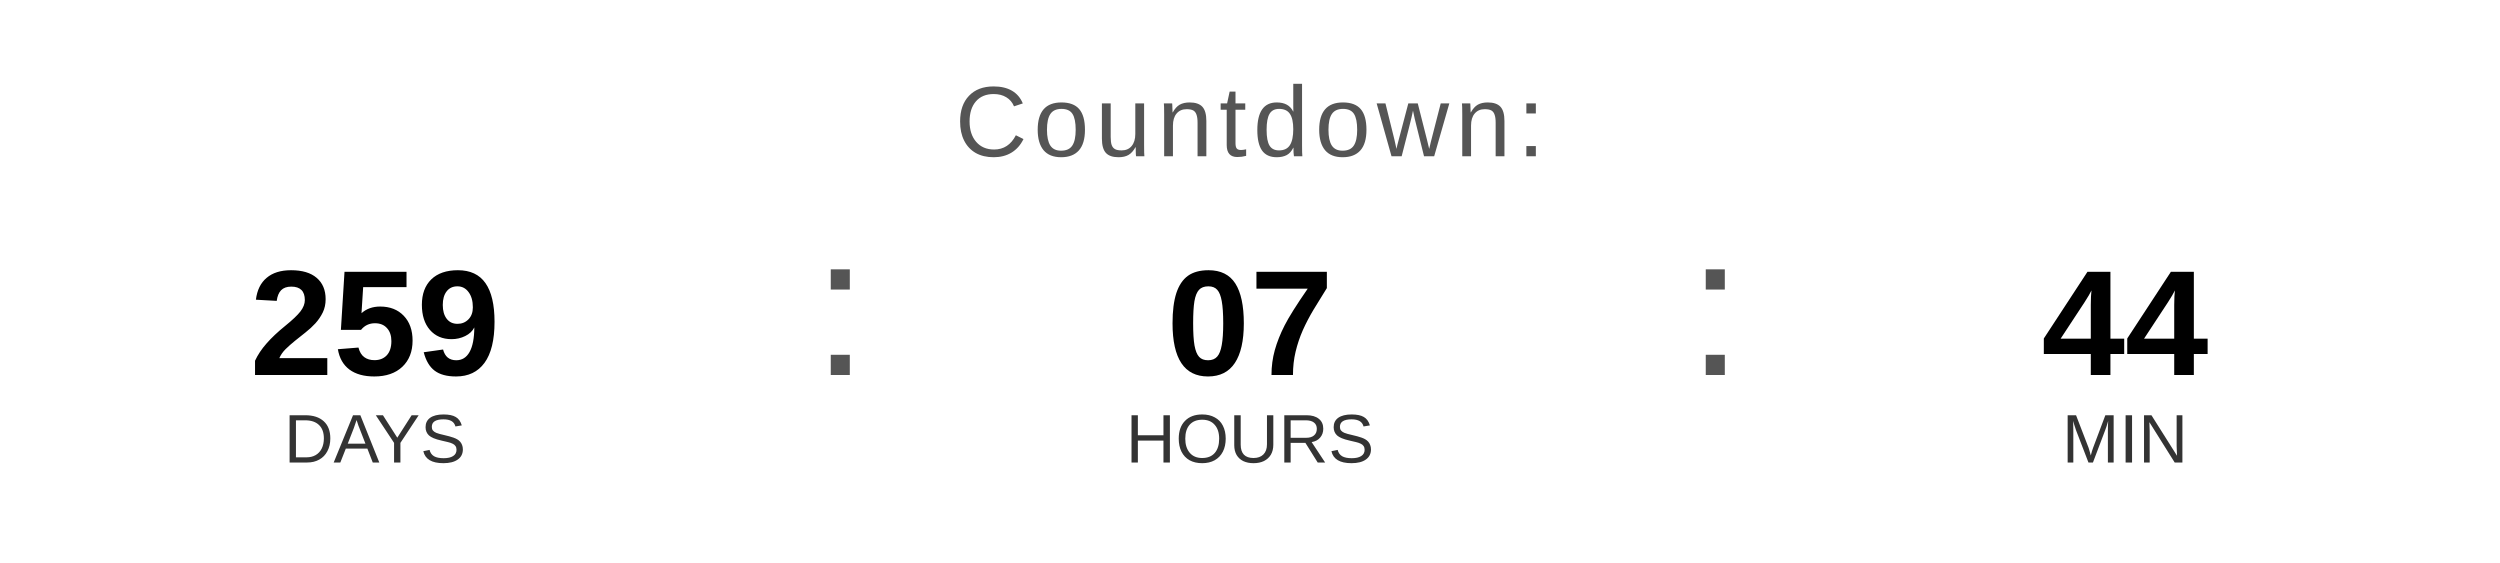
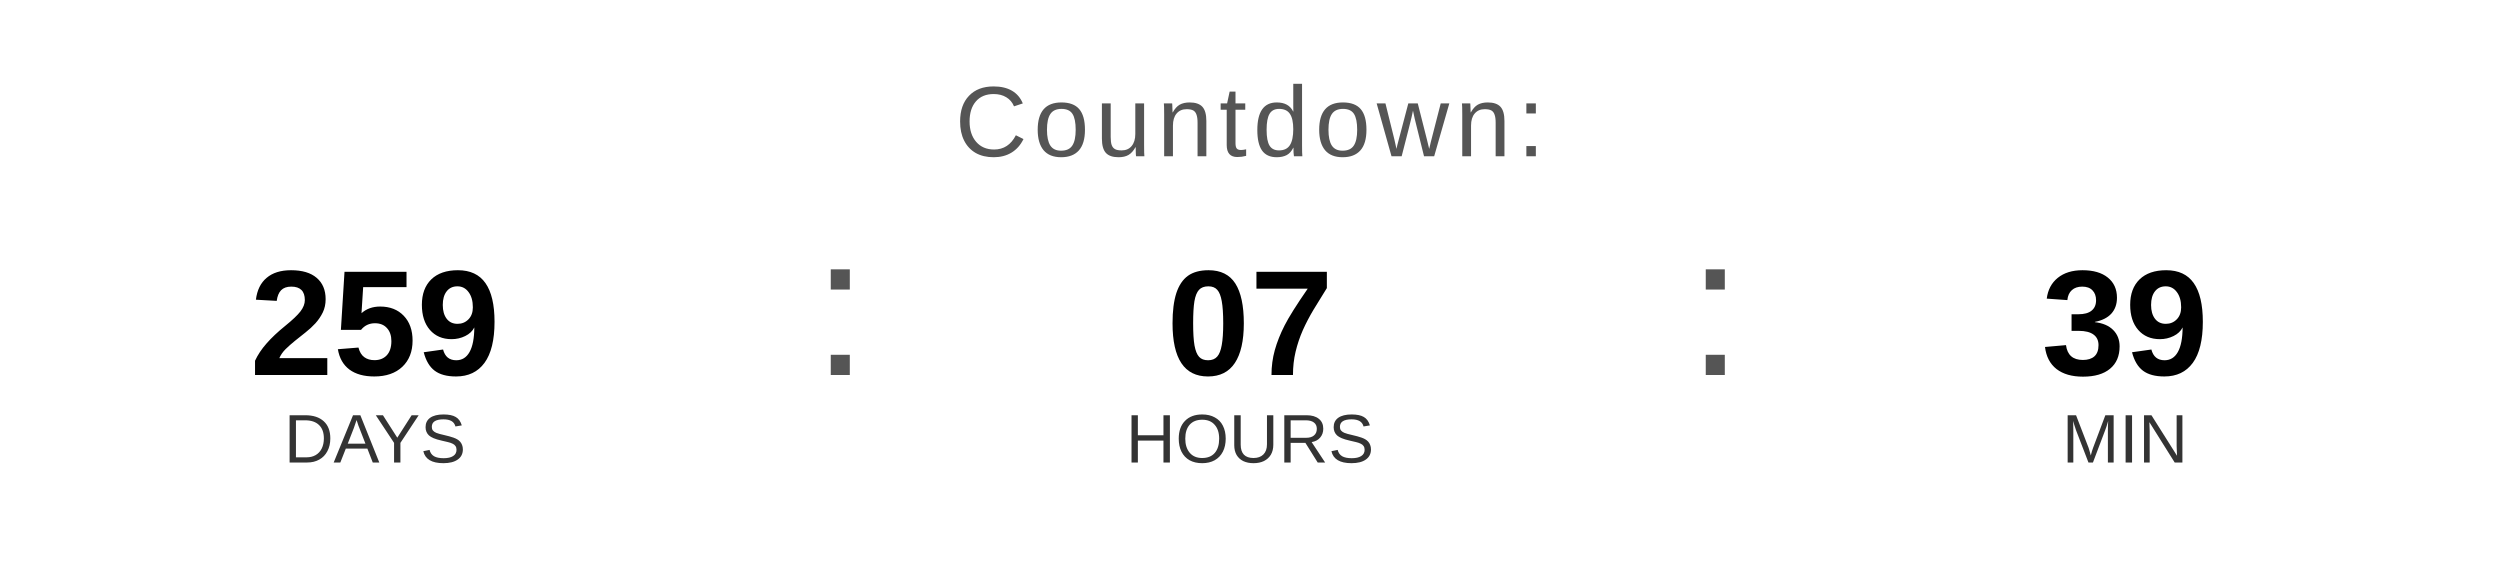
<svg xmlns="http://www.w3.org/2000/svg" width="400" height="90" viewBox="0 0 400 90">
  <text x="200" y="25" font-family="Arial, Helvetica, sans-serif" font-size="16" fill="#555555" text-anchor="middle" letter-spacing="1">
    Countdown:
  </text>
  <text x="60" y="60" font-family="Arial, Helvetica, sans-serif" font-size="24" font-weight="bold" fill="#000000" text-anchor="middle">259</text>
  <text x="60" y="74" font-family="Arial, Helvetica, sans-serif" font-size="11" fill="#333333" text-anchor="middle">DAYS</text>
  <text x="130" y="60" font-family="Arial, sans-serif" font-size="32" fill="#555555">:</text>
  <text x="200" y="60" font-family="Arial, Helvetica, sans-serif" font-size="24" font-weight="bold" fill="#000000" text-anchor="middle">07</text>
  <text x="200" y="74" font-family="Arial, Helvetica, sans-serif" font-size="11" fill="#333333" text-anchor="middle">HOURS</text>
  <text x="270" y="60" font-family="Arial, sans-serif" font-size="32" fill="#555555">:</text>
-   <text x="340" y="60" font-family="Arial, Helvetica, sans-serif" font-size="24" font-weight="bold" fill="#000000" text-anchor="middle">44</text>
+   <text x="340" y="60" font-family="Arial, Helvetica, sans-serif" font-size="24" font-weight="bold" fill="#000000" text-anchor="middle">39</text>
  <text x="340" y="74" font-family="Arial, Helvetica, sans-serif" font-size="11" fill="#333333" text-anchor="middle">MIN</text>
</svg>
